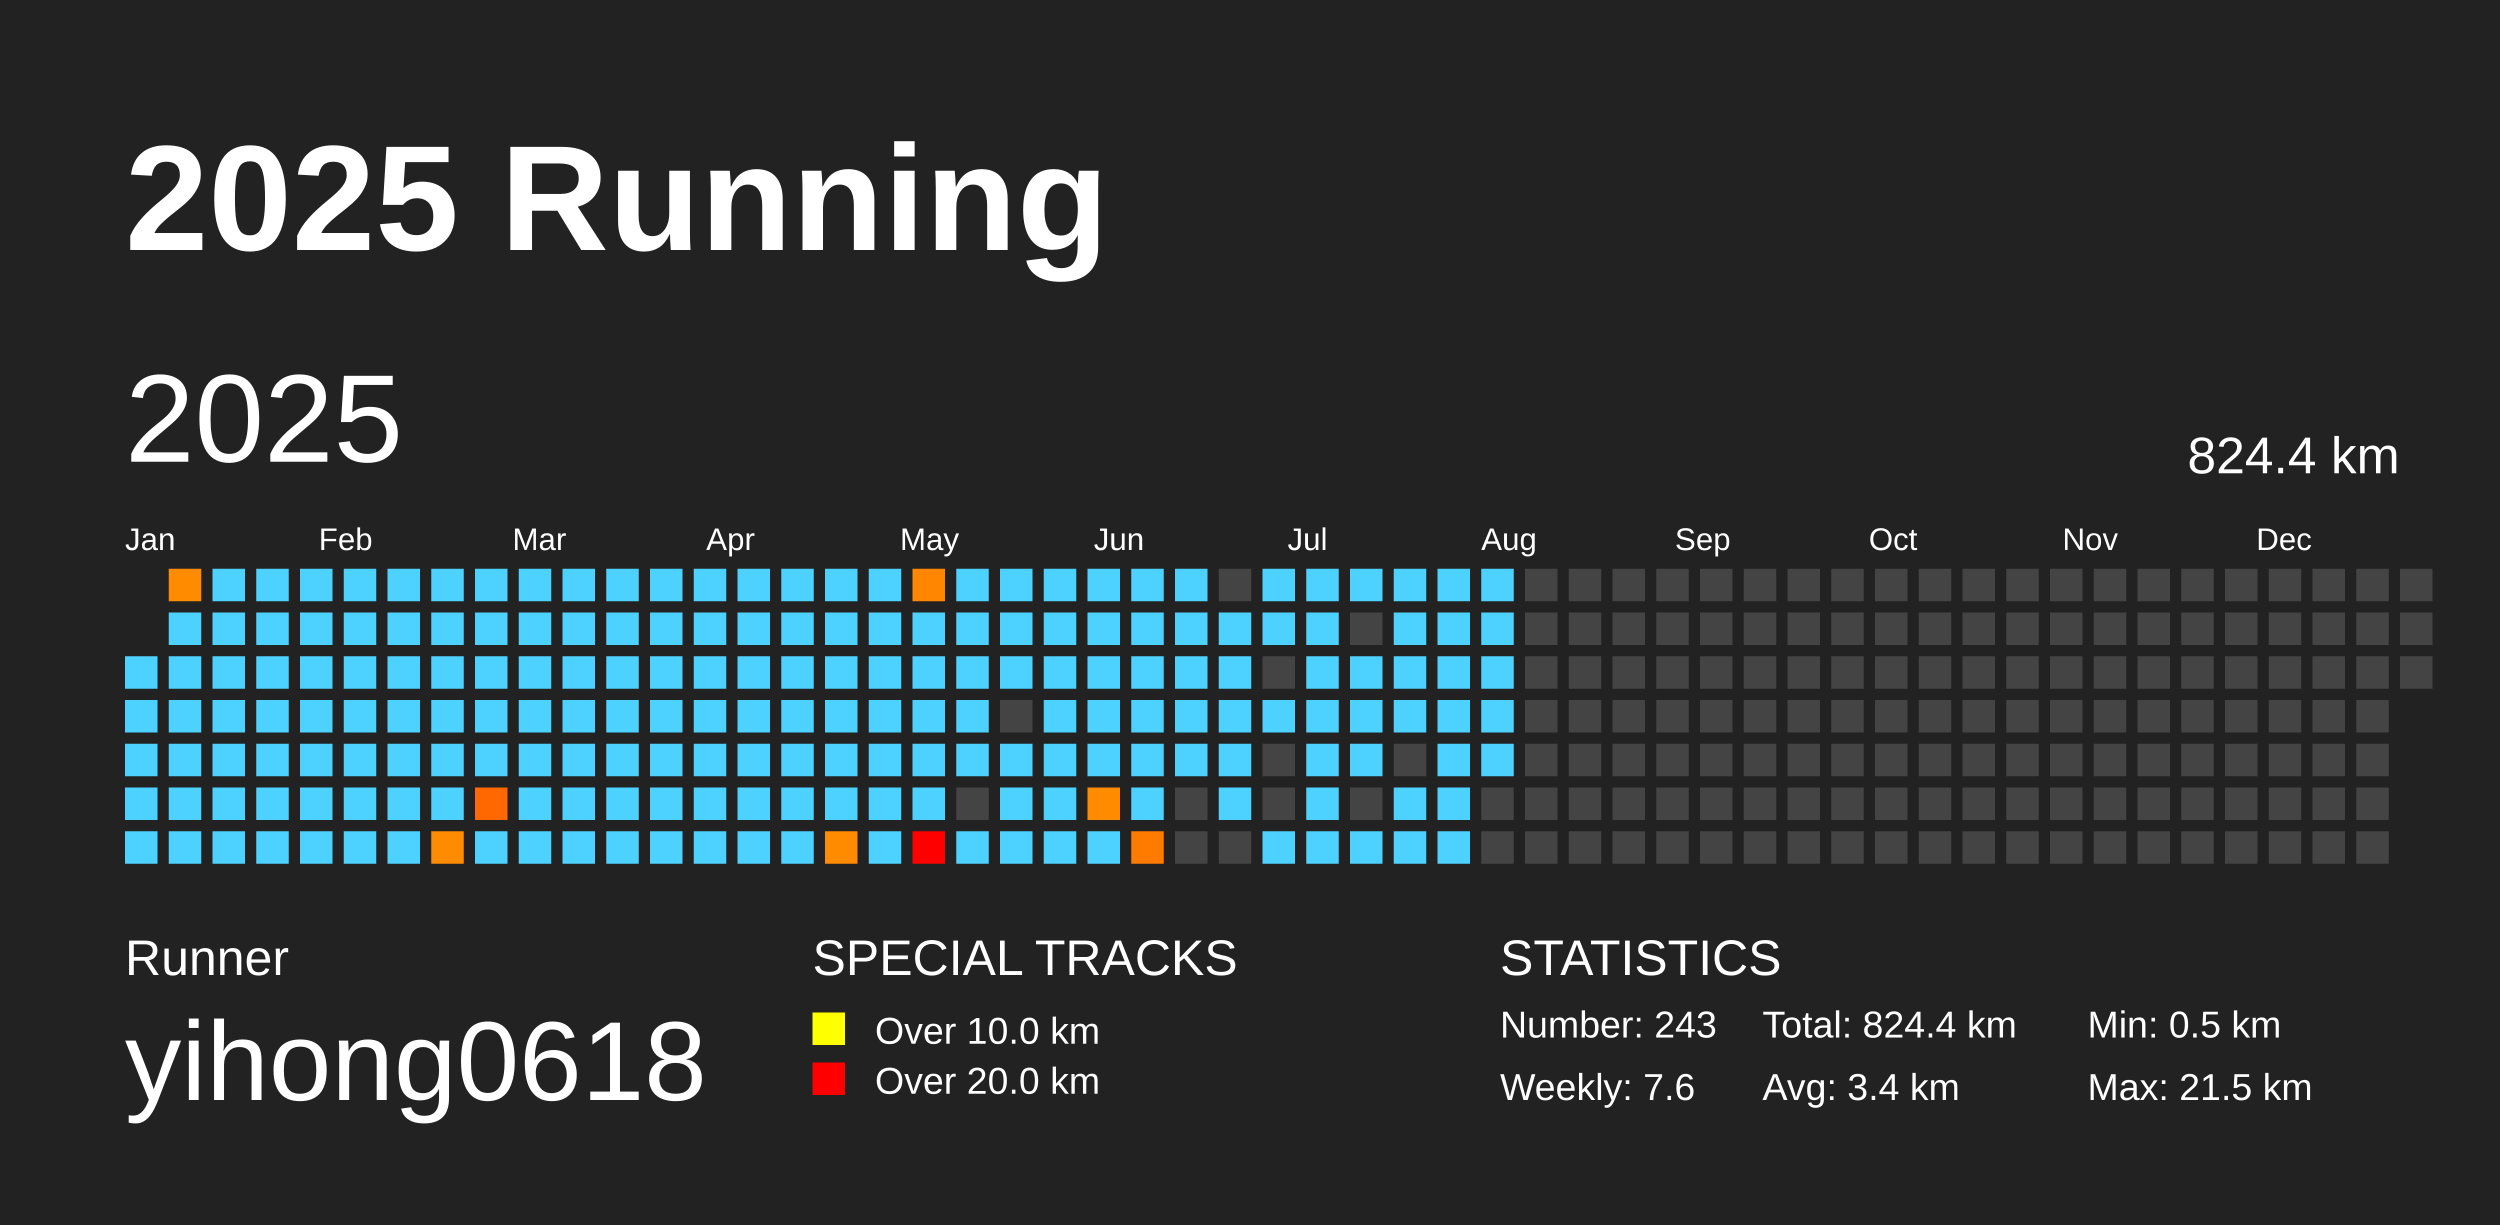
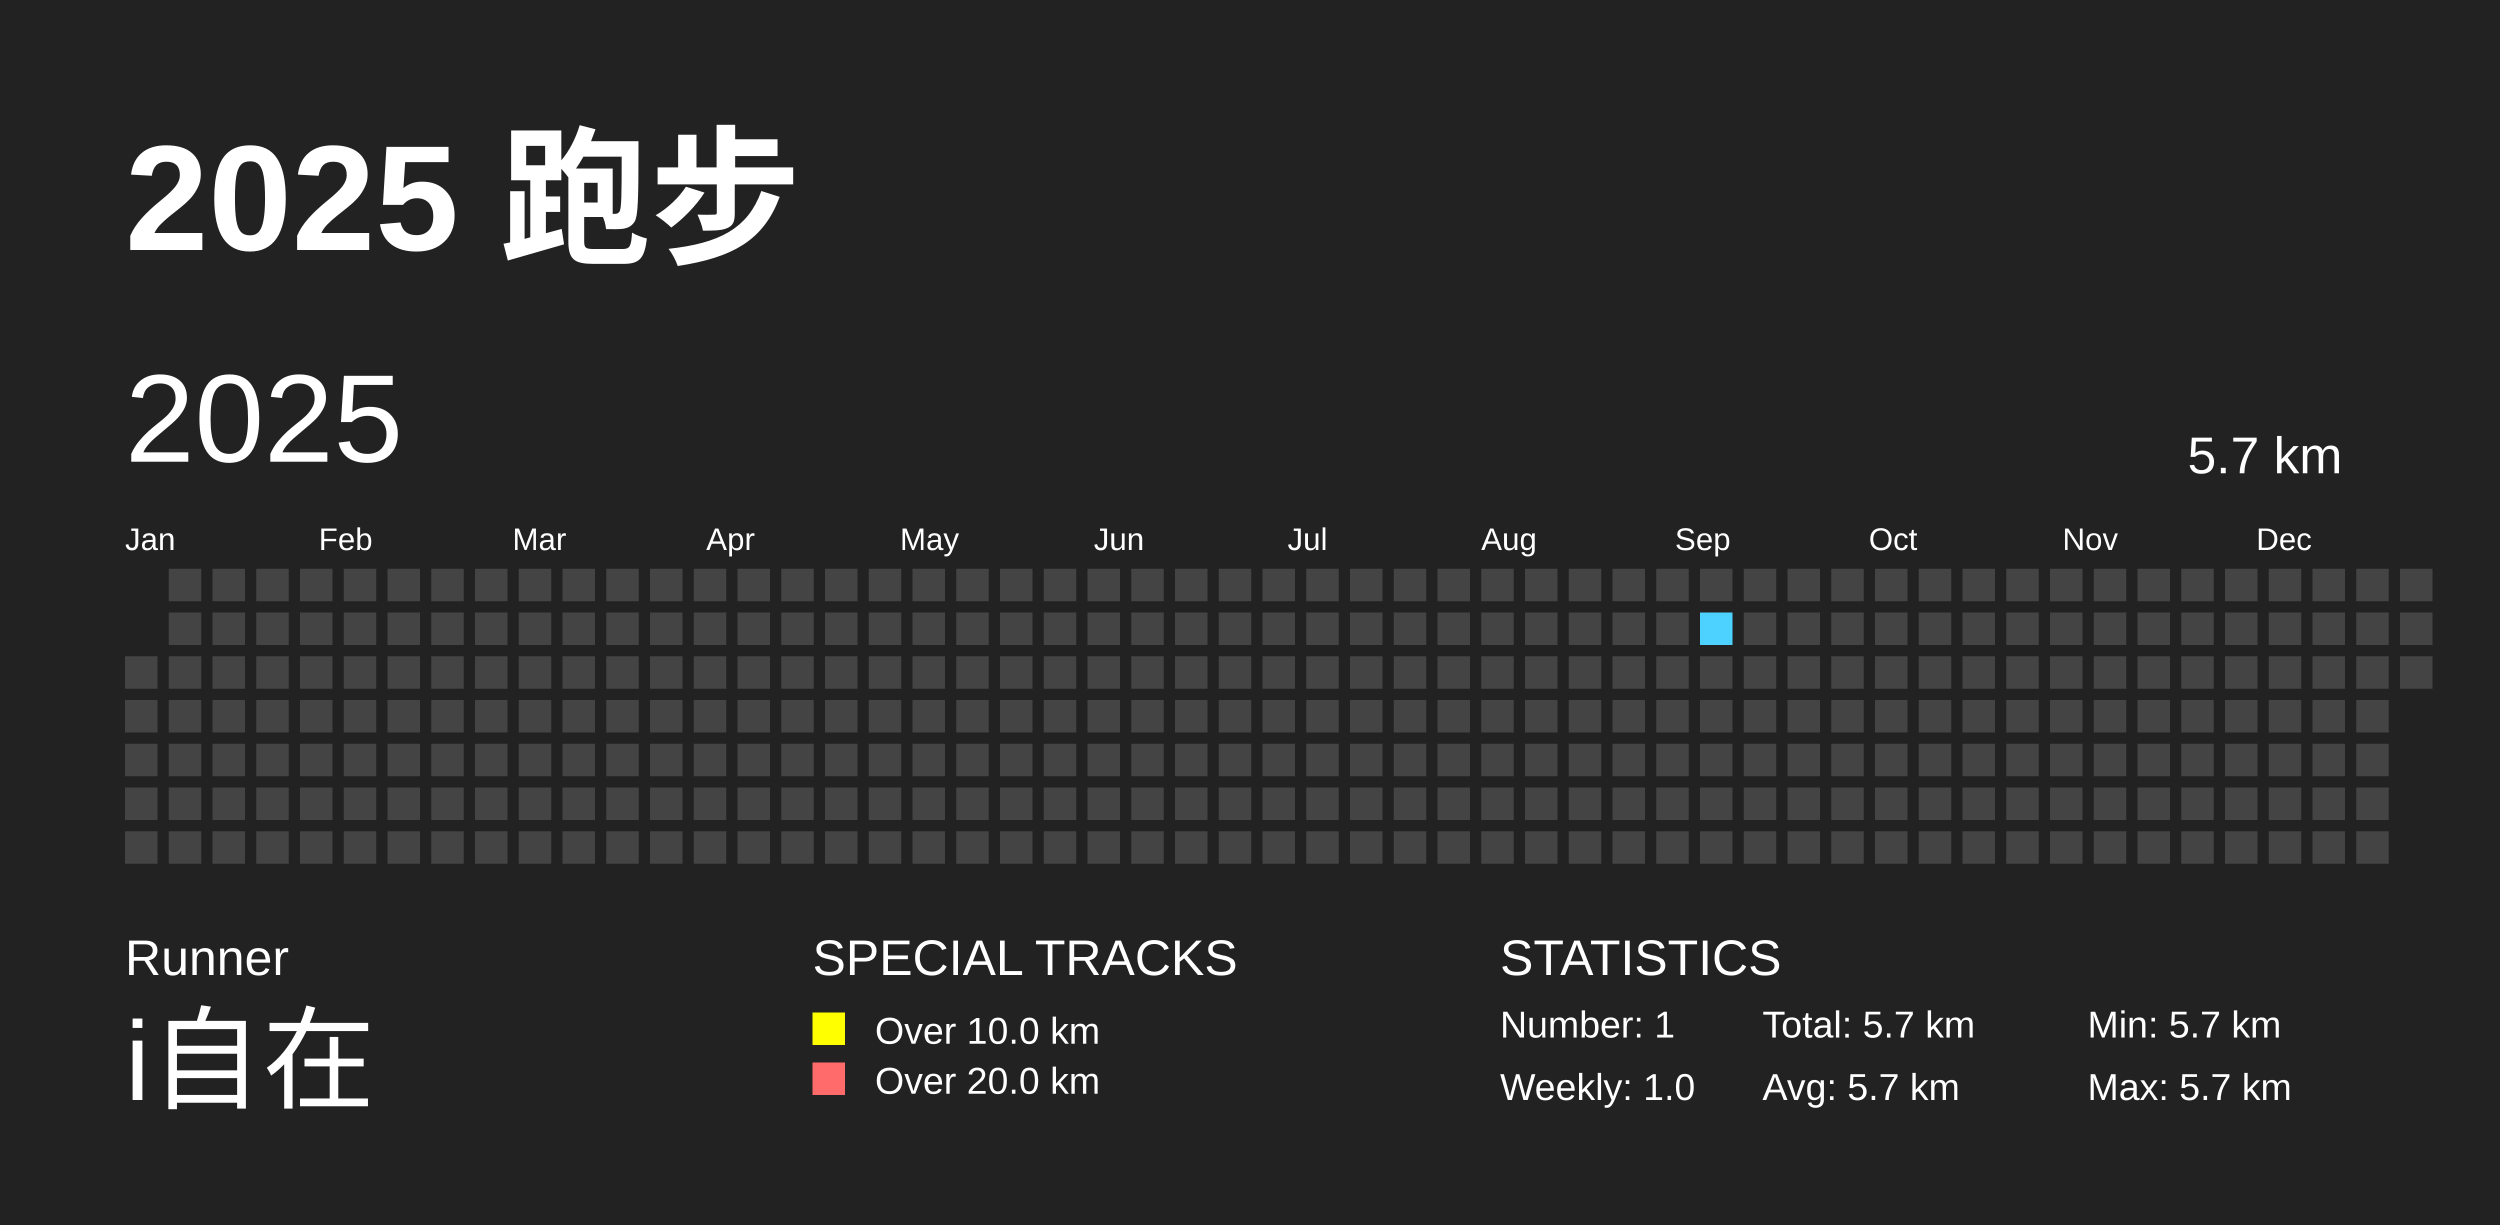
<svg xmlns="http://www.w3.org/2000/svg" baseProfile="full" height="98mm" version="1.1" viewBox="0,0,200,98" width="200mm">
  <defs />
  <rect fill="#222222" height="98" width="200" x="0" y="0" />
-   <text fill="#FFFFFF" style="font-size:12px; font-family:Arial; font-weight:bold;" x="10" y="20">2025 Running</text>
+   <text fill="#FFFFFF" style="font-size:12px; font-family:Arial; font-weight:bold;" x="10" y="20">2025 跑步</text>
  <text fill="#FFFFFF" style="font-size:4px; font-family:Arial" x="10" y="78">Runner</text>
-   <text fill="#FFFFFF" style="font-size:9px; font-family:Arial" x="10" y="88">yihong0618</text>
+   <text fill="#FFFFFF" style="font-size:9px; font-family:Arial" x="10" y="88">i自在</text>
  <text fill="#FFFFFF" style="font-size:4px; font-family:Arial" x="65" y="78">SPECIAL TRACKS</text>
-   <rect fill="yellow" height="2.6" width="2.6" x="65" y="81" />
+   <rect fill="#FFFF00" height="2.6" width="2.6" x="65" y="81" />
  <text fill="#FFFFFF" style="font-size:3px; font-family:Arial" x="70" y="83.5">Over 10.0 km</text>
-   <rect fill="red" height="2.6" width="2.6" x="65" y="85" />
+   <rect fill="#FF6B6B" height="2.6" width="2.6" x="65" y="85" />
  <text fill="#FFFFFF" style="font-size:3px; font-family:Arial" x="70" y="87.5">Over 20.0 km</text>
  <text fill="#FFFFFF" style="font-size:4px; font-family:Arial" x="120" y="78">STATISTICS</text>
-   <text fill="#FFFFFF" style="font-size:3px; font-family:Arial" x="120" y="83">Number: 243</text>
-   <text fill="#FFFFFF" style="font-size:3px; font-family:Arial" x="120" y="88">Weekly: 7.6</text>
-   <text fill="#FFFFFF" style="font-size:3px; font-family:Arial" x="141" y="83">Total: 824.4 km</text>
-   <text fill="#FFFFFF" style="font-size:3px; font-family:Arial" x="141" y="88">Avg: 3.4 km</text>
-   <text fill="#FFFFFF" style="font-size:3px; font-family:Arial" x="167" y="83">Min: 0.5 km</text>
-   <text fill="#FFFFFF" style="font-size:3px; font-family:Arial" x="167" y="88">Max: 21.5 km</text>
+   <text fill="#FFFFFF" style="font-size:3px; font-family:Arial" x="120" y="83">Number: 1</text>
+   <text fill="#FFFFFF" style="font-size:3px; font-family:Arial" x="120" y="88">Weekly: 1.0</text>
+   <text fill="#FFFFFF" style="font-size:3px; font-family:Arial" x="141" y="83">Total: 5.7 km</text>
+   <text fill="#FFFFFF" style="font-size:3px; font-family:Arial" x="141" y="88">Avg: 5.7 km</text>
+   <text fill="#FFFFFF" style="font-size:3px; font-family:Arial" x="167" y="83">Min: 5.7 km</text>
+   <text fill="#FFFFFF" style="font-size:3px; font-family:Arial" x="167" y="88">Max: 5.7 km</text>
  <text dominant-baseline="hanging" fill="#FFFFFF" style="font-size:10.0px; font-family:Arial;" x="10" y="30">2025</text>
-   <text dominant-baseline="hanging" fill="#FFFFFF" style="font-size:4.125px; font-family:Arial;" x="175" y="35">824.4 km</text>
+   <text dominant-baseline="hanging" fill="#FFFFFF" style="font-size:4.125px; font-family:Arial;" x="175" y="35">5.7 km</text>
  <text fill="#FFFFFF" style="font-size:2.5px; font-family:Arial" x="10.0" y="44">Jan</text>
  <text fill="#FFFFFF" style="font-size:2.5px; font-family:Arial" x="25.5" y="44">Feb</text>
  <text fill="#FFFFFF" style="font-size:2.5px; font-family:Arial" x="41.0" y="44">Mar</text>
  <text fill="#FFFFFF" style="font-size:2.5px; font-family:Arial" x="56.5" y="44">Apr</text>
  <text fill="#FFFFFF" style="font-size:2.5px; font-family:Arial" x="72.0" y="44">May</text>
  <text fill="#FFFFFF" style="font-size:2.5px; font-family:Arial" x="87.5" y="44">Jun</text>
  <text fill="#FFFFFF" style="font-size:2.5px; font-family:Arial" x="103.0" y="44">Jul</text>
  <text fill="#FFFFFF" style="font-size:2.5px; font-family:Arial" x="118.5" y="44">Aug</text>
  <text fill="#FFFFFF" style="font-size:2.5px; font-family:Arial" x="134.0" y="44">Sep</text>
  <text fill="#FFFFFF" style="font-size:2.5px; font-family:Arial" x="149.5" y="44">Oct</text>
  <text fill="#FFFFFF" style="font-size:2.5px; font-family:Arial" x="165.0" y="44">Nov</text>
  <text fill="#FFFFFF" style="font-size:2.5px; font-family:Arial" x="180.5" y="44">Dec</text>
-   <rect fill="#4dd2ff" height="2.6" width="2.6" x="10.0" y="52.5" />
-   <rect fill="#4dd2ff" height="2.6" width="2.6" x="10.0" y="56.0" />
-   <rect fill="#4dd2ff" height="2.6" width="2.6" x="10.0" y="59.5" />
-   <rect fill="#4dd2ff" height="2.6" width="2.6" x="10.0" y="63.0" />
-   <rect fill="#4dd2ff" height="2.6" width="2.6" x="10.0" y="66.5" />
-   <rect fill="#ff8c00" height="2.6" width="2.6" x="13.5" y="45.5" />
-   <rect fill="#4dd2ff" height="2.6" width="2.6" x="13.5" y="49.0" />
-   <rect fill="#4dd2ff" height="2.6" width="2.6" x="13.5" y="52.5" />
-   <rect fill="#4dd2ff" height="2.6" width="2.6" x="13.5" y="56.0" />
-   <rect fill="#4dd2ff" height="2.6" width="2.6" x="13.5" y="59.5" />
-   <rect fill="#4dd2ff" height="2.6" width="2.6" x="13.5" y="63.0" />
-   <rect fill="#4dd2ff" height="2.6" width="2.6" x="13.5" y="66.5" />
-   <rect fill="#4dd2ff" height="2.6" width="2.6" x="17.0" y="45.5" />
-   <rect fill="#4dd2ff" height="2.6" width="2.6" x="17.0" y="49.0" />
-   <rect fill="#4dd2ff" height="2.6" width="2.6" x="17.0" y="52.5" />
-   <rect fill="#4dd2ff" height="2.6" width="2.6" x="17.0" y="56.0" />
-   <rect fill="#4dd2ff" height="2.6" width="2.6" x="17.0" y="59.5" />
-   <rect fill="#4dd2ff" height="2.6" width="2.6" x="17.0" y="63.0" />
-   <rect fill="#4dd2ff" height="2.6" width="2.6" x="17.0" y="66.5" />
-   <rect fill="#4dd2ff" height="2.6" width="2.6" x="20.5" y="45.5" />
-   <rect fill="#4dd2ff" height="2.6" width="2.6" x="20.5" y="49.0" />
-   <rect fill="#4dd2ff" height="2.6" width="2.6" x="20.5" y="52.5" />
-   <rect fill="#4dd2ff" height="2.6" width="2.6" x="20.5" y="56.0" />
-   <rect fill="#4dd2ff" height="2.6" width="2.6" x="20.5" y="59.5" />
-   <rect fill="#4dd2ff" height="2.6" width="2.6" x="20.5" y="63.0" />
-   <rect fill="#4dd2ff" height="2.6" width="2.6" x="20.5" y="66.5" />
-   <rect fill="#4dd2ff" height="2.6" width="2.6" x="24.0" y="45.5" />
-   <rect fill="#4dd2ff" height="2.6" width="2.6" x="24.0" y="49.0" />
-   <rect fill="#4dd2ff" height="2.6" width="2.6" x="24.0" y="52.5" />
-   <rect fill="#4dd2ff" height="2.6" width="2.6" x="24.0" y="56.0" />
-   <rect fill="#4dd2ff" height="2.6" width="2.6" x="24.0" y="59.5" />
-   <rect fill="#4dd2ff" height="2.6" width="2.6" x="24.0" y="63.0" />
-   <rect fill="#4dd2ff" height="2.6" width="2.6" x="24.0" y="66.5" />
-   <rect fill="#4dd2ff" height="2.6" width="2.6" x="27.5" y="45.5" />
-   <rect fill="#4dd2ff" height="2.6" width="2.6" x="27.5" y="49.0" />
-   <rect fill="#4dd2ff" height="2.6" width="2.6" x="27.5" y="52.5" />
-   <rect fill="#4dd2ff" height="2.6" width="2.6" x="27.5" y="56.0" />
-   <rect fill="#4dd2ff" height="2.6" width="2.6" x="27.5" y="59.5" />
-   <rect fill="#4dd2ff" height="2.6" width="2.6" x="27.5" y="63.0" />
-   <rect fill="#4dd2ff" height="2.6" width="2.6" x="27.5" y="66.5" />
-   <rect fill="#4dd2ff" height="2.6" width="2.6" x="31.0" y="45.5" />
-   <rect fill="#4dd2ff" height="2.6" width="2.6" x="31.0" y="49.0" />
-   <rect fill="#4dd2ff" height="2.6" width="2.6" x="31.0" y="52.5" />
-   <rect fill="#4dd2ff" height="2.6" width="2.6" x="31.0" y="56.0" />
-   <rect fill="#4dd2ff" height="2.6" width="2.6" x="31.0" y="59.5" />
-   <rect fill="#4dd2ff" height="2.6" width="2.6" x="31.0" y="63.0" />
-   <rect fill="#4dd2ff" height="2.6" width="2.6" x="31.0" y="66.5" />
-   <rect fill="#4dd2ff" height="2.6" width="2.6" x="34.5" y="45.5" />
-   <rect fill="#4dd2ff" height="2.6" width="2.6" x="34.5" y="49.0" />
-   <rect fill="#4dd2ff" height="2.6" width="2.6" x="34.5" y="52.5" />
-   <rect fill="#4dd2ff" height="2.6" width="2.6" x="34.5" y="56.0" />
-   <rect fill="#4dd2ff" height="2.6" width="2.6" x="34.5" y="59.5" />
-   <rect fill="#4dd2ff" height="2.6" width="2.6" x="34.5" y="63.0" />
-   <rect fill="#ff8c00" height="2.6" width="2.6" x="34.5" y="66.5" />
-   <rect fill="#4dd2ff" height="2.6" width="2.6" x="38.0" y="45.5" />
-   <rect fill="#4dd2ff" height="2.6" width="2.6" x="38.0" y="49.0" />
-   <rect fill="#4dd2ff" height="2.6" width="2.6" x="38.0" y="52.5" />
-   <rect fill="#4dd2ff" height="2.6" width="2.6" x="38.0" y="56.0" />
-   <rect fill="#4dd2ff" height="2.6" width="2.6" x="38.0" y="59.5" />
-   <rect fill="#ff6700" height="2.6" width="2.6" x="38.0" y="63.0" />
-   <rect fill="#4dd2ff" height="2.6" width="2.6" x="38.0" y="66.5" />
-   <rect fill="#4dd2ff" height="2.6" width="2.6" x="41.5" y="45.5" />
-   <rect fill="#4dd2ff" height="2.6" width="2.6" x="41.5" y="49.0" />
-   <rect fill="#4dd2ff" height="2.6" width="2.6" x="41.5" y="52.5" />
-   <rect fill="#4dd2ff" height="2.6" width="2.6" x="41.5" y="56.0" />
-   <rect fill="#4dd2ff" height="2.6" width="2.6" x="41.5" y="59.5" />
-   <rect fill="#4dd2ff" height="2.6" width="2.6" x="41.5" y="63.0" />
-   <rect fill="#4dd2ff" height="2.6" width="2.6" x="41.5" y="66.5" />
-   <rect fill="#4dd2ff" height="2.6" width="2.6" x="45.0" y="45.5" />
-   <rect fill="#4dd2ff" height="2.6" width="2.6" x="45.0" y="49.0" />
-   <rect fill="#4dd2ff" height="2.6" width="2.6" x="45.0" y="52.5" />
-   <rect fill="#4dd2ff" height="2.6" width="2.6" x="45.0" y="56.0" />
-   <rect fill="#4dd2ff" height="2.6" width="2.6" x="45.0" y="59.5" />
-   <rect fill="#4dd2ff" height="2.6" width="2.6" x="45.0" y="63.0" />
-   <rect fill="#4dd2ff" height="2.6" width="2.6" x="45.0" y="66.5" />
-   <rect fill="#4dd2ff" height="2.6" width="2.6" x="48.5" y="45.5" />
-   <rect fill="#4dd2ff" height="2.6" width="2.6" x="48.5" y="49.0" />
-   <rect fill="#4dd2ff" height="2.6" width="2.6" x="48.5" y="52.5" />
-   <rect fill="#4dd2ff" height="2.6" width="2.6" x="48.5" y="56.0" />
-   <rect fill="#4dd2ff" height="2.6" width="2.6" x="48.5" y="59.5" />
-   <rect fill="#4dd2ff" height="2.6" width="2.6" x="48.5" y="63.0" />
-   <rect fill="#4dd2ff" height="2.6" width="2.6" x="48.5" y="66.5" />
-   <rect fill="#4dd2ff" height="2.6" width="2.6" x="52.0" y="45.5" />
-   <rect fill="#4dd2ff" height="2.6" width="2.6" x="52.0" y="49.0" />
-   <rect fill="#4dd2ff" height="2.6" width="2.6" x="52.0" y="52.5" />
-   <rect fill="#4dd2ff" height="2.6" width="2.6" x="52.0" y="56.0" />
-   <rect fill="#4dd2ff" height="2.6" width="2.6" x="52.0" y="59.5" />
-   <rect fill="#4dd2ff" height="2.6" width="2.6" x="52.0" y="63.0" />
-   <rect fill="#4dd2ff" height="2.6" width="2.6" x="52.0" y="66.5" />
-   <rect fill="#4dd2ff" height="2.6" width="2.6" x="55.5" y="45.5" />
-   <rect fill="#4dd2ff" height="2.6" width="2.6" x="55.5" y="49.0" />
-   <rect fill="#4dd2ff" height="2.6" width="2.6" x="55.5" y="52.5" />
-   <rect fill="#4dd2ff" height="2.6" width="2.6" x="55.5" y="56.0" />
-   <rect fill="#4dd2ff" height="2.6" width="2.6" x="55.5" y="59.5" />
-   <rect fill="#4dd2ff" height="2.6" width="2.6" x="55.5" y="63.0" />
-   <rect fill="#4dd2ff" height="2.6" width="2.6" x="55.5" y="66.5" />
-   <rect fill="#4dd2ff" height="2.6" width="2.6" x="59.0" y="45.5" />
-   <rect fill="#4dd2ff" height="2.6" width="2.6" x="59.0" y="49.0" />
-   <rect fill="#4dd2ff" height="2.6" width="2.6" x="59.0" y="52.5" />
-   <rect fill="#4dd2ff" height="2.6" width="2.6" x="59.0" y="56.0" />
-   <rect fill="#4dd2ff" height="2.6" width="2.6" x="59.0" y="59.5" />
-   <rect fill="#4dd2ff" height="2.6" width="2.6" x="59.0" y="63.0" />
-   <rect fill="#4dd2ff" height="2.6" width="2.6" x="59.0" y="66.5" />
-   <rect fill="#4dd2ff" height="2.6" width="2.6" x="62.5" y="45.5" />
-   <rect fill="#4dd2ff" height="2.6" width="2.6" x="62.5" y="49.0" />
-   <rect fill="#4dd2ff" height="2.6" width="2.6" x="62.5" y="52.5" />
-   <rect fill="#4dd2ff" height="2.6" width="2.6" x="62.5" y="56.0" />
-   <rect fill="#4dd2ff" height="2.6" width="2.6" x="62.5" y="59.5" />
-   <rect fill="#4dd2ff" height="2.6" width="2.6" x="62.5" y="63.0" />
-   <rect fill="#4dd2ff" height="2.6" width="2.6" x="62.5" y="66.5" />
-   <rect fill="#4dd2ff" height="2.6" width="2.6" x="66.0" y="45.5" />
-   <rect fill="#4dd2ff" height="2.6" width="2.6" x="66.0" y="49.0" />
-   <rect fill="#4dd2ff" height="2.6" width="2.6" x="66.0" y="52.5" />
-   <rect fill="#4dd2ff" height="2.6" width="2.6" x="66.0" y="56.0" />
-   <rect fill="#4dd2ff" height="2.6" width="2.6" x="66.0" y="59.5" />
-   <rect fill="#4dd2ff" height="2.6" width="2.6" x="66.0" y="63.0" />
-   <rect fill="#ff8c00" height="2.6" width="2.6" x="66.0" y="66.5" />
-   <rect fill="#4dd2ff" height="2.6" width="2.6" x="69.5" y="45.5" />
-   <rect fill="#4dd2ff" height="2.6" width="2.6" x="69.5" y="49.0" />
-   <rect fill="#4dd2ff" height="2.6" width="2.6" x="69.5" y="52.5" />
-   <rect fill="#4dd2ff" height="2.6" width="2.6" x="69.5" y="56.0" />
-   <rect fill="#4dd2ff" height="2.6" width="2.6" x="69.5" y="59.5" />
-   <rect fill="#4dd2ff" height="2.6" width="2.6" x="69.5" y="63.0" />
-   <rect fill="#4dd2ff" height="2.6" width="2.6" x="69.5" y="66.5" />
-   <rect fill="#ff8600" height="2.6" width="2.6" x="73.0" y="45.5" />
-   <rect fill="#4dd2ff" height="2.6" width="2.6" x="73.0" y="49.0" />
-   <rect fill="#4dd2ff" height="2.6" width="2.6" x="73.0" y="52.5" />
-   <rect fill="#4dd2ff" height="2.6" width="2.6" x="73.0" y="56.0" />
-   <rect fill="#4dd2ff" height="2.6" width="2.6" x="73.0" y="59.5" />
-   <rect fill="#4dd2ff" height="2.6" width="2.6" x="73.0" y="63.0" />
-   <rect fill="red" height="2.6" width="2.6" x="73.0" y="66.5" />
-   <rect fill="#4dd2ff" height="2.6" width="2.6" x="76.5" y="45.5" />
-   <rect fill="#4dd2ff" height="2.6" width="2.6" x="76.5" y="49.0" />
-   <rect fill="#4dd2ff" height="2.6" width="2.6" x="76.5" y="52.5" />
-   <rect fill="#4dd2ff" height="2.6" width="2.6" x="76.5" y="56.0" />
-   <rect fill="#4dd2ff" height="2.6" width="2.6" x="76.5" y="59.5" />
+   <rect fill="#444444" height="2.6" width="2.6" x="10.0" y="52.5" />
+   <rect fill="#444444" height="2.6" width="2.6" x="10.0" y="56.0" />
+   <rect fill="#444444" height="2.6" width="2.6" x="10.0" y="59.5" />
+   <rect fill="#444444" height="2.6" width="2.6" x="10.0" y="63.0" />
+   <rect fill="#444444" height="2.6" width="2.6" x="10.0" y="66.5" />
+   <rect fill="#444444" height="2.6" width="2.6" x="13.5" y="45.5" />
+   <rect fill="#444444" height="2.6" width="2.6" x="13.5" y="49.0" />
+   <rect fill="#444444" height="2.6" width="2.6" x="13.5" y="52.5" />
+   <rect fill="#444444" height="2.6" width="2.6" x="13.5" y="56.0" />
+   <rect fill="#444444" height="2.6" width="2.6" x="13.5" y="59.5" />
+   <rect fill="#444444" height="2.6" width="2.6" x="13.5" y="63.0" />
+   <rect fill="#444444" height="2.6" width="2.6" x="13.5" y="66.5" />
+   <rect fill="#444444" height="2.6" width="2.6" x="17.0" y="45.5" />
+   <rect fill="#444444" height="2.6" width="2.6" x="17.0" y="49.0" />
+   <rect fill="#444444" height="2.6" width="2.6" x="17.0" y="52.5" />
+   <rect fill="#444444" height="2.6" width="2.6" x="17.0" y="56.0" />
+   <rect fill="#444444" height="2.6" width="2.6" x="17.0" y="59.5" />
+   <rect fill="#444444" height="2.6" width="2.6" x="17.0" y="63.0" />
+   <rect fill="#444444" height="2.6" width="2.6" x="17.0" y="66.5" />
+   <rect fill="#444444" height="2.6" width="2.6" x="20.5" y="45.5" />
+   <rect fill="#444444" height="2.6" width="2.6" x="20.5" y="49.0" />
+   <rect fill="#444444" height="2.6" width="2.6" x="20.5" y="52.5" />
+   <rect fill="#444444" height="2.6" width="2.6" x="20.5" y="56.0" />
+   <rect fill="#444444" height="2.6" width="2.6" x="20.5" y="59.5" />
+   <rect fill="#444444" height="2.6" width="2.6" x="20.5" y="63.0" />
+   <rect fill="#444444" height="2.6" width="2.6" x="20.5" y="66.5" />
+   <rect fill="#444444" height="2.6" width="2.6" x="24.0" y="45.5" />
+   <rect fill="#444444" height="2.6" width="2.6" x="24.0" y="49.0" />
+   <rect fill="#444444" height="2.6" width="2.6" x="24.0" y="52.5" />
+   <rect fill="#444444" height="2.6" width="2.6" x="24.0" y="56.0" />
+   <rect fill="#444444" height="2.6" width="2.6" x="24.0" y="59.5" />
+   <rect fill="#444444" height="2.6" width="2.6" x="24.0" y="63.0" />
+   <rect fill="#444444" height="2.6" width="2.6" x="24.0" y="66.5" />
+   <rect fill="#444444" height="2.6" width="2.6" x="27.5" y="45.5" />
+   <rect fill="#444444" height="2.6" width="2.6" x="27.5" y="49.0" />
+   <rect fill="#444444" height="2.6" width="2.6" x="27.5" y="52.5" />
+   <rect fill="#444444" height="2.6" width="2.6" x="27.5" y="56.0" />
+   <rect fill="#444444" height="2.6" width="2.6" x="27.5" y="59.5" />
+   <rect fill="#444444" height="2.6" width="2.6" x="27.5" y="63.0" />
+   <rect fill="#444444" height="2.6" width="2.6" x="27.5" y="66.5" />
+   <rect fill="#444444" height="2.6" width="2.6" x="31.0" y="45.5" />
+   <rect fill="#444444" height="2.6" width="2.6" x="31.0" y="49.0" />
+   <rect fill="#444444" height="2.6" width="2.6" x="31.0" y="52.5" />
+   <rect fill="#444444" height="2.6" width="2.6" x="31.0" y="56.0" />
+   <rect fill="#444444" height="2.6" width="2.6" x="31.0" y="59.5" />
+   <rect fill="#444444" height="2.6" width="2.6" x="31.0" y="63.0" />
+   <rect fill="#444444" height="2.6" width="2.6" x="31.0" y="66.5" />
+   <rect fill="#444444" height="2.6" width="2.6" x="34.5" y="45.5" />
+   <rect fill="#444444" height="2.6" width="2.6" x="34.5" y="49.0" />
+   <rect fill="#444444" height="2.6" width="2.6" x="34.5" y="52.5" />
+   <rect fill="#444444" height="2.6" width="2.6" x="34.5" y="56.0" />
+   <rect fill="#444444" height="2.6" width="2.6" x="34.5" y="59.5" />
+   <rect fill="#444444" height="2.6" width="2.6" x="34.5" y="63.0" />
+   <rect fill="#444444" height="2.6" width="2.6" x="34.5" y="66.5" />
+   <rect fill="#444444" height="2.6" width="2.6" x="38.0" y="45.5" />
+   <rect fill="#444444" height="2.6" width="2.6" x="38.0" y="49.0" />
+   <rect fill="#444444" height="2.6" width="2.6" x="38.0" y="52.5" />
+   <rect fill="#444444" height="2.6" width="2.6" x="38.0" y="56.0" />
+   <rect fill="#444444" height="2.6" width="2.6" x="38.0" y="59.5" />
+   <rect fill="#444444" height="2.6" width="2.6" x="38.0" y="63.0" />
+   <rect fill="#444444" height="2.6" width="2.6" x="38.0" y="66.5" />
+   <rect fill="#444444" height="2.6" width="2.6" x="41.5" y="45.5" />
+   <rect fill="#444444" height="2.6" width="2.6" x="41.5" y="49.0" />
+   <rect fill="#444444" height="2.6" width="2.6" x="41.5" y="52.5" />
+   <rect fill="#444444" height="2.6" width="2.6" x="41.5" y="56.0" />
+   <rect fill="#444444" height="2.6" width="2.6" x="41.5" y="59.5" />
+   <rect fill="#444444" height="2.6" width="2.6" x="41.5" y="63.0" />
+   <rect fill="#444444" height="2.6" width="2.6" x="41.5" y="66.5" />
+   <rect fill="#444444" height="2.6" width="2.6" x="45.0" y="45.5" />
+   <rect fill="#444444" height="2.6" width="2.6" x="45.0" y="49.0" />
+   <rect fill="#444444" height="2.6" width="2.6" x="45.0" y="52.5" />
+   <rect fill="#444444" height="2.6" width="2.6" x="45.0" y="56.0" />
+   <rect fill="#444444" height="2.6" width="2.6" x="45.0" y="59.5" />
+   <rect fill="#444444" height="2.6" width="2.6" x="45.0" y="63.0" />
+   <rect fill="#444444" height="2.6" width="2.6" x="45.0" y="66.5" />
+   <rect fill="#444444" height="2.6" width="2.6" x="48.5" y="45.5" />
+   <rect fill="#444444" height="2.6" width="2.6" x="48.5" y="49.0" />
+   <rect fill="#444444" height="2.6" width="2.6" x="48.5" y="52.5" />
+   <rect fill="#444444" height="2.6" width="2.6" x="48.5" y="56.0" />
+   <rect fill="#444444" height="2.6" width="2.6" x="48.5" y="59.5" />
+   <rect fill="#444444" height="2.6" width="2.6" x="48.5" y="63.0" />
+   <rect fill="#444444" height="2.6" width="2.6" x="48.5" y="66.5" />
+   <rect fill="#444444" height="2.6" width="2.6" x="52.0" y="45.5" />
+   <rect fill="#444444" height="2.6" width="2.6" x="52.0" y="49.0" />
+   <rect fill="#444444" height="2.6" width="2.6" x="52.0" y="52.5" />
+   <rect fill="#444444" height="2.6" width="2.6" x="52.0" y="56.0" />
+   <rect fill="#444444" height="2.6" width="2.6" x="52.0" y="59.5" />
+   <rect fill="#444444" height="2.6" width="2.6" x="52.0" y="63.0" />
+   <rect fill="#444444" height="2.6" width="2.6" x="52.0" y="66.5" />
+   <rect fill="#444444" height="2.6" width="2.6" x="55.5" y="45.5" />
+   <rect fill="#444444" height="2.6" width="2.6" x="55.5" y="49.0" />
+   <rect fill="#444444" height="2.6" width="2.6" x="55.5" y="52.5" />
+   <rect fill="#444444" height="2.6" width="2.6" x="55.5" y="56.0" />
+   <rect fill="#444444" height="2.6" width="2.6" x="55.5" y="59.5" />
+   <rect fill="#444444" height="2.6" width="2.6" x="55.5" y="63.0" />
+   <rect fill="#444444" height="2.6" width="2.6" x="55.5" y="66.5" />
+   <rect fill="#444444" height="2.6" width="2.6" x="59.0" y="45.5" />
+   <rect fill="#444444" height="2.6" width="2.6" x="59.0" y="49.0" />
+   <rect fill="#444444" height="2.6" width="2.6" x="59.0" y="52.5" />
+   <rect fill="#444444" height="2.6" width="2.6" x="59.0" y="56.0" />
+   <rect fill="#444444" height="2.6" width="2.6" x="59.0" y="59.5" />
+   <rect fill="#444444" height="2.6" width="2.6" x="59.0" y="63.0" />
+   <rect fill="#444444" height="2.6" width="2.6" x="59.0" y="66.5" />
+   <rect fill="#444444" height="2.6" width="2.6" x="62.5" y="45.5" />
+   <rect fill="#444444" height="2.6" width="2.6" x="62.5" y="49.0" />
+   <rect fill="#444444" height="2.6" width="2.6" x="62.5" y="52.5" />
+   <rect fill="#444444" height="2.6" width="2.6" x="62.5" y="56.0" />
+   <rect fill="#444444" height="2.6" width="2.6" x="62.5" y="59.5" />
+   <rect fill="#444444" height="2.6" width="2.6" x="62.5" y="63.0" />
+   <rect fill="#444444" height="2.6" width="2.6" x="62.5" y="66.5" />
+   <rect fill="#444444" height="2.6" width="2.6" x="66.0" y="45.5" />
+   <rect fill="#444444" height="2.6" width="2.6" x="66.0" y="49.0" />
+   <rect fill="#444444" height="2.6" width="2.6" x="66.0" y="52.5" />
+   <rect fill="#444444" height="2.6" width="2.6" x="66.0" y="56.0" />
+   <rect fill="#444444" height="2.6" width="2.6" x="66.0" y="59.5" />
+   <rect fill="#444444" height="2.6" width="2.6" x="66.0" y="63.0" />
+   <rect fill="#444444" height="2.6" width="2.6" x="66.0" y="66.5" />
+   <rect fill="#444444" height="2.6" width="2.6" x="69.5" y="45.5" />
+   <rect fill="#444444" height="2.6" width="2.6" x="69.5" y="49.0" />
+   <rect fill="#444444" height="2.6" width="2.6" x="69.5" y="52.5" />
+   <rect fill="#444444" height="2.6" width="2.6" x="69.5" y="56.0" />
+   <rect fill="#444444" height="2.6" width="2.6" x="69.5" y="59.5" />
+   <rect fill="#444444" height="2.6" width="2.6" x="69.5" y="63.0" />
+   <rect fill="#444444" height="2.6" width="2.6" x="69.5" y="66.5" />
+   <rect fill="#444444" height="2.6" width="2.6" x="73.0" y="45.5" />
+   <rect fill="#444444" height="2.6" width="2.6" x="73.0" y="49.0" />
+   <rect fill="#444444" height="2.6" width="2.6" x="73.0" y="52.5" />
+   <rect fill="#444444" height="2.6" width="2.6" x="73.0" y="56.0" />
+   <rect fill="#444444" height="2.6" width="2.6" x="73.0" y="59.5" />
+   <rect fill="#444444" height="2.6" width="2.6" x="73.0" y="63.0" />
+   <rect fill="#444444" height="2.6" width="2.6" x="73.0" y="66.5" />
+   <rect fill="#444444" height="2.6" width="2.6" x="76.5" y="45.5" />
+   <rect fill="#444444" height="2.6" width="2.6" x="76.5" y="49.0" />
+   <rect fill="#444444" height="2.6" width="2.6" x="76.5" y="52.5" />
+   <rect fill="#444444" height="2.6" width="2.6" x="76.5" y="56.0" />
+   <rect fill="#444444" height="2.6" width="2.6" x="76.5" y="59.5" />
  <rect fill="#444444" height="2.6" width="2.6" x="76.5" y="63.0" />
-   <rect fill="#4dd2ff" height="2.6" width="2.6" x="76.5" y="66.5" />
-   <rect fill="#4dd2ff" height="2.6" width="2.6" x="80.0" y="45.5" />
-   <rect fill="#4dd2ff" height="2.6" width="2.6" x="80.0" y="49.0" />
-   <rect fill="#4dd2ff" height="2.6" width="2.6" x="80.0" y="52.5" />
+   <rect fill="#444444" height="2.6" width="2.6" x="76.5" y="66.5" />
+   <rect fill="#444444" height="2.6" width="2.6" x="80.0" y="45.5" />
+   <rect fill="#444444" height="2.6" width="2.6" x="80.0" y="49.0" />
+   <rect fill="#444444" height="2.6" width="2.6" x="80.0" y="52.5" />
  <rect fill="#444444" height="2.6" width="2.6" x="80.0" y="56.0" />
-   <rect fill="#4dd2ff" height="2.6" width="2.6" x="80.0" y="59.5" />
-   <rect fill="#4dd2ff" height="2.6" width="2.6" x="80.0" y="63.0" />
-   <rect fill="#4dd2ff" height="2.6" width="2.6" x="80.0" y="66.5" />
-   <rect fill="#4dd2ff" height="2.6" width="2.6" x="83.5" y="45.5" />
-   <rect fill="#4dd2ff" height="2.6" width="2.6" x="83.5" y="49.0" />
-   <rect fill="#4dd2ff" height="2.6" width="2.6" x="83.5" y="52.5" />
-   <rect fill="#4dd2ff" height="2.6" width="2.6" x="83.5" y="56.0" />
-   <rect fill="#4dd2ff" height="2.6" width="2.6" x="83.5" y="59.5" />
-   <rect fill="#4dd2ff" height="2.6" width="2.6" x="83.5" y="63.0" />
-   <rect fill="#4dd2ff" height="2.6" width="2.6" x="83.5" y="66.5" />
-   <rect fill="#4dd2ff" height="2.6" width="2.6" x="87.0" y="45.5" />
-   <rect fill="#4dd2ff" height="2.6" width="2.6" x="87.0" y="49.0" />
-   <rect fill="#4dd2ff" height="2.6" width="2.6" x="87.0" y="52.5" />
-   <rect fill="#4dd2ff" height="2.6" width="2.6" x="87.0" y="56.0" />
-   <rect fill="#4dd2ff" height="2.6" width="2.6" x="87.0" y="59.5" />
-   <rect fill="#ff8c00" height="2.6" width="2.6" x="87.0" y="63.0" />
-   <rect fill="#4dd2ff" height="2.6" width="2.6" x="87.0" y="66.5" />
-   <rect fill="#4dd2ff" height="2.6" width="2.6" x="90.5" y="45.5" />
-   <rect fill="#4dd2ff" height="2.6" width="2.6" x="90.5" y="49.0" />
-   <rect fill="#4dd2ff" height="2.6" width="2.6" x="90.5" y="52.5" />
-   <rect fill="#4dd2ff" height="2.6" width="2.6" x="90.5" y="56.0" />
-   <rect fill="#4dd2ff" height="2.6" width="2.6" x="90.5" y="59.5" />
-   <rect fill="#4dd2ff" height="2.6" width="2.6" x="90.5" y="63.0" />
-   <rect fill="#ff7b00" height="2.6" width="2.6" x="90.5" y="66.5" />
-   <rect fill="#4dd2ff" height="2.6" width="2.6" x="94.0" y="45.5" />
-   <rect fill="#4dd2ff" height="2.6" width="2.6" x="94.0" y="49.0" />
-   <rect fill="#4dd2ff" height="2.6" width="2.6" x="94.0" y="52.5" />
-   <rect fill="#4dd2ff" height="2.6" width="2.6" x="94.0" y="56.0" />
-   <rect fill="#4dd2ff" height="2.6" width="2.6" x="94.0" y="59.5" />
+   <rect fill="#444444" height="2.6" width="2.6" x="80.0" y="59.5" />
+   <rect fill="#444444" height="2.6" width="2.6" x="80.0" y="63.0" />
+   <rect fill="#444444" height="2.6" width="2.6" x="80.0" y="66.5" />
+   <rect fill="#444444" height="2.6" width="2.6" x="83.5" y="45.5" />
+   <rect fill="#444444" height="2.6" width="2.6" x="83.5" y="49.0" />
+   <rect fill="#444444" height="2.6" width="2.6" x="83.5" y="52.5" />
+   <rect fill="#444444" height="2.6" width="2.6" x="83.5" y="56.0" />
+   <rect fill="#444444" height="2.6" width="2.6" x="83.5" y="59.5" />
+   <rect fill="#444444" height="2.6" width="2.6" x="83.5" y="63.0" />
+   <rect fill="#444444" height="2.6" width="2.6" x="83.5" y="66.5" />
+   <rect fill="#444444" height="2.6" width="2.6" x="87.0" y="45.5" />
+   <rect fill="#444444" height="2.6" width="2.6" x="87.0" y="49.0" />
+   <rect fill="#444444" height="2.6" width="2.6" x="87.0" y="52.5" />
+   <rect fill="#444444" height="2.6" width="2.6" x="87.0" y="56.0" />
+   <rect fill="#444444" height="2.6" width="2.6" x="87.0" y="59.5" />
+   <rect fill="#444444" height="2.6" width="2.6" x="87.0" y="63.0" />
+   <rect fill="#444444" height="2.6" width="2.6" x="87.0" y="66.5" />
+   <rect fill="#444444" height="2.6" width="2.6" x="90.5" y="45.5" />
+   <rect fill="#444444" height="2.6" width="2.6" x="90.5" y="49.0" />
+   <rect fill="#444444" height="2.6" width="2.6" x="90.5" y="52.5" />
+   <rect fill="#444444" height="2.6" width="2.6" x="90.5" y="56.0" />
+   <rect fill="#444444" height="2.6" width="2.6" x="90.5" y="59.5" />
+   <rect fill="#444444" height="2.6" width="2.6" x="90.5" y="63.0" />
+   <rect fill="#444444" height="2.6" width="2.6" x="90.5" y="66.5" />
+   <rect fill="#444444" height="2.6" width="2.6" x="94.0" y="45.5" />
+   <rect fill="#444444" height="2.6" width="2.6" x="94.0" y="49.0" />
+   <rect fill="#444444" height="2.6" width="2.6" x="94.0" y="52.5" />
+   <rect fill="#444444" height="2.6" width="2.6" x="94.0" y="56.0" />
+   <rect fill="#444444" height="2.6" width="2.6" x="94.0" y="59.5" />
  <rect fill="#444444" height="2.6" width="2.6" x="94.0" y="63.0" />
  <rect fill="#444444" height="2.6" width="2.6" x="94.0" y="66.5" />
  <rect fill="#444444" height="2.6" width="2.6" x="97.5" y="45.5" />
-   <rect fill="#4dd2ff" height="2.6" width="2.6" x="97.5" y="49.0" />
-   <rect fill="#4dd2ff" height="2.6" width="2.6" x="97.5" y="52.5" />
-   <rect fill="#4dd2ff" height="2.6" width="2.6" x="97.5" y="56.0" />
-   <rect fill="#4dd2ff" height="2.6" width="2.6" x="97.5" y="59.5" />
-   <rect fill="#4dd2ff" height="2.6" width="2.6" x="97.5" y="63.0" />
+   <rect fill="#444444" height="2.6" width="2.6" x="97.5" y="49.0" />
+   <rect fill="#444444" height="2.6" width="2.6" x="97.5" y="52.5" />
+   <rect fill="#444444" height="2.6" width="2.6" x="97.5" y="56.0" />
+   <rect fill="#444444" height="2.6" width="2.6" x="97.5" y="59.5" />
+   <rect fill="#444444" height="2.6" width="2.6" x="97.5" y="63.0" />
  <rect fill="#444444" height="2.6" width="2.6" x="97.5" y="66.5" />
-   <rect fill="#4dd2ff" height="2.6" width="2.6" x="101.0" y="45.5" />
-   <rect fill="#4dd2ff" height="2.6" width="2.6" x="101.0" y="49.0" />
+   <rect fill="#444444" height="2.6" width="2.6" x="101.0" y="45.5" />
+   <rect fill="#444444" height="2.6" width="2.6" x="101.0" y="49.0" />
  <rect fill="#444444" height="2.6" width="2.6" x="101.0" y="52.5" />
-   <rect fill="#4dd2ff" height="2.6" width="2.6" x="101.0" y="56.0" />
+   <rect fill="#444444" height="2.6" width="2.6" x="101.0" y="56.0" />
  <rect fill="#444444" height="2.6" width="2.6" x="101.0" y="59.5" />
  <rect fill="#444444" height="2.6" width="2.6" x="101.0" y="63.0" />
-   <rect fill="#4dd2ff" height="2.6" width="2.6" x="101.0" y="66.5" />
-   <rect fill="#4dd2ff" height="2.6" width="2.6" x="104.5" y="45.5" />
-   <rect fill="#4dd2ff" height="2.6" width="2.6" x="104.5" y="49.0" />
-   <rect fill="#4dd2ff" height="2.6" width="2.6" x="104.5" y="52.5" />
-   <rect fill="#4dd2ff" height="2.6" width="2.6" x="104.5" y="56.0" />
-   <rect fill="#4dd2ff" height="2.6" width="2.6" x="104.5" y="59.5" />
-   <rect fill="#4dd2ff" height="2.6" width="2.6" x="104.5" y="63.0" />
-   <rect fill="#4dd2ff" height="2.6" width="2.6" x="104.5" y="66.5" />
-   <rect fill="#4dd2ff" height="2.6" width="2.6" x="108.0" y="45.5" />
+   <rect fill="#444444" height="2.6" width="2.6" x="101.0" y="66.5" />
+   <rect fill="#444444" height="2.6" width="2.6" x="104.5" y="45.5" />
+   <rect fill="#444444" height="2.6" width="2.6" x="104.5" y="49.0" />
+   <rect fill="#444444" height="2.6" width="2.6" x="104.5" y="52.5" />
+   <rect fill="#444444" height="2.6" width="2.6" x="104.5" y="56.0" />
+   <rect fill="#444444" height="2.6" width="2.6" x="104.5" y="59.5" />
+   <rect fill="#444444" height="2.6" width="2.6" x="104.5" y="63.0" />
+   <rect fill="#444444" height="2.6" width="2.6" x="104.5" y="66.5" />
+   <rect fill="#444444" height="2.6" width="2.6" x="108.0" y="45.5" />
  <rect fill="#444444" height="2.6" width="2.6" x="108.0" y="49.0" />
-   <rect fill="#4dd2ff" height="2.6" width="2.6" x="108.0" y="52.5" />
-   <rect fill="#4dd2ff" height="2.6" width="2.6" x="108.0" y="56.0" />
-   <rect fill="#4dd2ff" height="2.6" width="2.6" x="108.0" y="59.5" />
+   <rect fill="#444444" height="2.6" width="2.6" x="108.0" y="52.5" />
+   <rect fill="#444444" height="2.6" width="2.6" x="108.0" y="56.0" />
+   <rect fill="#444444" height="2.6" width="2.6" x="108.0" y="59.5" />
  <rect fill="#444444" height="2.6" width="2.6" x="108.0" y="63.0" />
-   <rect fill="#4dd2ff" height="2.6" width="2.6" x="108.0" y="66.5" />
-   <rect fill="#4dd2ff" height="2.6" width="2.6" x="111.5" y="45.5" />
-   <rect fill="#4dd2ff" height="2.6" width="2.6" x="111.5" y="49.0" />
-   <rect fill="#4dd2ff" height="2.6" width="2.6" x="111.5" y="52.5" />
-   <rect fill="#4dd2ff" height="2.6" width="2.6" x="111.5" y="56.0" />
+   <rect fill="#444444" height="2.6" width="2.6" x="108.0" y="66.5" />
+   <rect fill="#444444" height="2.6" width="2.6" x="111.5" y="45.5" />
+   <rect fill="#444444" height="2.6" width="2.6" x="111.5" y="49.0" />
+   <rect fill="#444444" height="2.6" width="2.6" x="111.5" y="52.5" />
+   <rect fill="#444444" height="2.6" width="2.6" x="111.5" y="56.0" />
  <rect fill="#444444" height="2.6" width="2.6" x="111.5" y="59.5" />
-   <rect fill="#4dd2ff" height="2.6" width="2.6" x="111.5" y="63.0" />
-   <rect fill="#4dd2ff" height="2.6" width="2.6" x="111.5" y="66.5" />
-   <rect fill="#4dd2ff" height="2.6" width="2.6" x="115.0" y="45.5" />
-   <rect fill="#4dd2ff" height="2.6" width="2.6" x="115.0" y="49.0" />
-   <rect fill="#4dd2ff" height="2.6" width="2.6" x="115.0" y="52.5" />
-   <rect fill="#4dd2ff" height="2.6" width="2.6" x="115.0" y="56.0" />
-   <rect fill="#4dd2ff" height="2.6" width="2.6" x="115.0" y="59.5" />
-   <rect fill="#4dd2ff" height="2.6" width="2.6" x="115.0" y="63.0" />
-   <rect fill="#4dd2ff" height="2.6" width="2.6" x="115.0" y="66.5" />
-   <rect fill="#4dd2ff" height="2.6" width="2.6" x="118.5" y="45.5" />
-   <rect fill="#4dd2ff" height="2.6" width="2.6" x="118.5" y="49.0" />
-   <rect fill="#4dd2ff" height="2.6" width="2.6" x="118.5" y="52.5" />
-   <rect fill="#4dd2ff" height="2.6" width="2.6" x="118.5" y="56.0" />
-   <rect fill="#4dd2ff" height="2.6" width="2.6" x="118.5" y="59.5" />
+   <rect fill="#444444" height="2.6" width="2.6" x="111.5" y="63.0" />
+   <rect fill="#444444" height="2.6" width="2.6" x="111.5" y="66.5" />
+   <rect fill="#444444" height="2.6" width="2.6" x="115.0" y="45.5" />
+   <rect fill="#444444" height="2.6" width="2.6" x="115.0" y="49.0" />
+   <rect fill="#444444" height="2.6" width="2.6" x="115.0" y="52.5" />
+   <rect fill="#444444" height="2.6" width="2.6" x="115.0" y="56.0" />
+   <rect fill="#444444" height="2.6" width="2.6" x="115.0" y="59.5" />
+   <rect fill="#444444" height="2.6" width="2.6" x="115.0" y="63.0" />
+   <rect fill="#444444" height="2.6" width="2.6" x="115.0" y="66.5" />
+   <rect fill="#444444" height="2.6" width="2.6" x="118.5" y="45.5" />
+   <rect fill="#444444" height="2.6" width="2.6" x="118.5" y="49.0" />
+   <rect fill="#444444" height="2.6" width="2.6" x="118.5" y="52.5" />
+   <rect fill="#444444" height="2.6" width="2.6" x="118.5" y="56.0" />
+   <rect fill="#444444" height="2.6" width="2.6" x="118.5" y="59.5" />
  <rect fill="#444444" height="2.6" width="2.6" x="118.5" y="63.0" />
  <rect fill="#444444" height="2.6" width="2.6" x="118.5" y="66.5" />
  <rect fill="#444444" height="2.6" width="2.6" x="122.0" y="45.5" />
  <rect fill="#444444" height="2.6" width="2.6" x="122.0" y="49.0" />
  <rect fill="#444444" height="2.6" width="2.6" x="122.0" y="52.5" />
  <rect fill="#444444" height="2.6" width="2.6" x="122.0" y="56.0" />
  <rect fill="#444444" height="2.6" width="2.6" x="122.0" y="59.5" />
  <rect fill="#444444" height="2.6" width="2.6" x="122.0" y="63.0" />
  <rect fill="#444444" height="2.6" width="2.6" x="122.0" y="66.5" />
  <rect fill="#444444" height="2.6" width="2.6" x="125.5" y="45.5" />
  <rect fill="#444444" height="2.6" width="2.6" x="125.5" y="49.0" />
  <rect fill="#444444" height="2.6" width="2.6" x="125.5" y="52.5" />
  <rect fill="#444444" height="2.6" width="2.6" x="125.5" y="56.0" />
  <rect fill="#444444" height="2.6" width="2.6" x="125.5" y="59.5" />
  <rect fill="#444444" height="2.6" width="2.6" x="125.5" y="63.0" />
  <rect fill="#444444" height="2.6" width="2.6" x="125.5" y="66.5" />
  <rect fill="#444444" height="2.6" width="2.6" x="129.0" y="45.5" />
  <rect fill="#444444" height="2.6" width="2.6" x="129.0" y="49.0" />
  <rect fill="#444444" height="2.6" width="2.6" x="129.0" y="52.5" />
  <rect fill="#444444" height="2.6" width="2.6" x="129.0" y="56.0" />
  <rect fill="#444444" height="2.6" width="2.6" x="129.0" y="59.5" />
  <rect fill="#444444" height="2.6" width="2.6" x="129.0" y="63.0" />
  <rect fill="#444444" height="2.6" width="2.6" x="129.0" y="66.5" />
  <rect fill="#444444" height="2.6" width="2.6" x="132.5" y="45.5" />
  <rect fill="#444444" height="2.6" width="2.6" x="132.5" y="49.0" />
  <rect fill="#444444" height="2.6" width="2.6" x="132.5" y="52.5" />
  <rect fill="#444444" height="2.6" width="2.6" x="132.5" y="56.0" />
  <rect fill="#444444" height="2.6" width="2.6" x="132.5" y="59.5" />
  <rect fill="#444444" height="2.6" width="2.6" x="132.5" y="63.0" />
  <rect fill="#444444" height="2.6" width="2.6" x="132.5" y="66.5" />
  <rect fill="#444444" height="2.6" width="2.6" x="136.0" y="45.5" />
-   <rect fill="#444444" height="2.6" width="2.6" x="136.0" y="49.0" />
+   <rect fill="#4DD2FF" height="2.6" width="2.6" x="136.0" y="49.0" />
  <rect fill="#444444" height="2.6" width="2.6" x="136.0" y="52.5" />
  <rect fill="#444444" height="2.6" width="2.6" x="136.0" y="56.0" />
  <rect fill="#444444" height="2.6" width="2.6" x="136.0" y="59.5" />
  <rect fill="#444444" height="2.6" width="2.6" x="136.0" y="63.0" />
  <rect fill="#444444" height="2.6" width="2.6" x="136.0" y="66.5" />
  <rect fill="#444444" height="2.6" width="2.6" x="139.5" y="45.5" />
  <rect fill="#444444" height="2.6" width="2.6" x="139.5" y="49.0" />
  <rect fill="#444444" height="2.6" width="2.6" x="139.5" y="52.5" />
  <rect fill="#444444" height="2.6" width="2.6" x="139.5" y="56.0" />
  <rect fill="#444444" height="2.6" width="2.6" x="139.5" y="59.5" />
  <rect fill="#444444" height="2.6" width="2.6" x="139.5" y="63.0" />
  <rect fill="#444444" height="2.6" width="2.6" x="139.5" y="66.5" />
  <rect fill="#444444" height="2.6" width="2.6" x="143.0" y="45.5" />
  <rect fill="#444444" height="2.6" width="2.6" x="143.0" y="49.0" />
  <rect fill="#444444" height="2.6" width="2.6" x="143.0" y="52.5" />
  <rect fill="#444444" height="2.6" width="2.6" x="143.0" y="56.0" />
  <rect fill="#444444" height="2.6" width="2.6" x="143.0" y="59.5" />
  <rect fill="#444444" height="2.6" width="2.6" x="143.0" y="63.0" />
  <rect fill="#444444" height="2.6" width="2.6" x="143.0" y="66.5" />
  <rect fill="#444444" height="2.6" width="2.6" x="146.5" y="45.5" />
  <rect fill="#444444" height="2.6" width="2.6" x="146.5" y="49.0" />
  <rect fill="#444444" height="2.6" width="2.6" x="146.5" y="52.5" />
  <rect fill="#444444" height="2.6" width="2.6" x="146.5" y="56.0" />
  <rect fill="#444444" height="2.6" width="2.6" x="146.5" y="59.5" />
  <rect fill="#444444" height="2.6" width="2.6" x="146.5" y="63.0" />
  <rect fill="#444444" height="2.6" width="2.6" x="146.5" y="66.5" />
  <rect fill="#444444" height="2.6" width="2.6" x="150.0" y="45.5" />
  <rect fill="#444444" height="2.6" width="2.6" x="150.0" y="49.0" />
  <rect fill="#444444" height="2.6" width="2.6" x="150.0" y="52.5" />
  <rect fill="#444444" height="2.6" width="2.6" x="150.0" y="56.0" />
  <rect fill="#444444" height="2.6" width="2.6" x="150.0" y="59.5" />
  <rect fill="#444444" height="2.6" width="2.6" x="150.0" y="63.0" />
  <rect fill="#444444" height="2.6" width="2.6" x="150.0" y="66.5" />
  <rect fill="#444444" height="2.6" width="2.6" x="153.5" y="45.5" />
  <rect fill="#444444" height="2.6" width="2.6" x="153.5" y="49.0" />
  <rect fill="#444444" height="2.6" width="2.6" x="153.5" y="52.5" />
  <rect fill="#444444" height="2.6" width="2.6" x="153.5" y="56.0" />
  <rect fill="#444444" height="2.6" width="2.6" x="153.5" y="59.5" />
  <rect fill="#444444" height="2.6" width="2.6" x="153.5" y="63.0" />
  <rect fill="#444444" height="2.6" width="2.6" x="153.5" y="66.5" />
  <rect fill="#444444" height="2.6" width="2.6" x="157.0" y="45.5" />
  <rect fill="#444444" height="2.6" width="2.6" x="157.0" y="49.0" />
  <rect fill="#444444" height="2.6" width="2.6" x="157.0" y="52.5" />
  <rect fill="#444444" height="2.6" width="2.6" x="157.0" y="56.0" />
  <rect fill="#444444" height="2.6" width="2.6" x="157.0" y="59.5" />
  <rect fill="#444444" height="2.6" width="2.6" x="157.0" y="63.0" />
  <rect fill="#444444" height="2.6" width="2.6" x="157.0" y="66.5" />
  <rect fill="#444444" height="2.6" width="2.6" x="160.5" y="45.5" />
  <rect fill="#444444" height="2.6" width="2.6" x="160.5" y="49.0" />
  <rect fill="#444444" height="2.6" width="2.6" x="160.5" y="52.5" />
  <rect fill="#444444" height="2.6" width="2.6" x="160.5" y="56.0" />
  <rect fill="#444444" height="2.6" width="2.6" x="160.5" y="59.5" />
  <rect fill="#444444" height="2.6" width="2.6" x="160.5" y="63.0" />
  <rect fill="#444444" height="2.6" width="2.6" x="160.5" y="66.5" />
  <rect fill="#444444" height="2.6" width="2.6" x="164.0" y="45.5" />
  <rect fill="#444444" height="2.6" width="2.6" x="164.0" y="49.0" />
  <rect fill="#444444" height="2.6" width="2.6" x="164.0" y="52.5" />
  <rect fill="#444444" height="2.6" width="2.6" x="164.0" y="56.0" />
  <rect fill="#444444" height="2.6" width="2.6" x="164.0" y="59.5" />
  <rect fill="#444444" height="2.6" width="2.6" x="164.0" y="63.0" />
  <rect fill="#444444" height="2.6" width="2.6" x="164.0" y="66.5" />
  <rect fill="#444444" height="2.6" width="2.6" x="167.5" y="45.5" />
  <rect fill="#444444" height="2.6" width="2.6" x="167.5" y="49.0" />
  <rect fill="#444444" height="2.6" width="2.6" x="167.5" y="52.5" />
  <rect fill="#444444" height="2.6" width="2.6" x="167.5" y="56.0" />
  <rect fill="#444444" height="2.6" width="2.6" x="167.5" y="59.5" />
  <rect fill="#444444" height="2.6" width="2.6" x="167.5" y="63.0" />
  <rect fill="#444444" height="2.6" width="2.6" x="167.5" y="66.5" />
  <rect fill="#444444" height="2.6" width="2.6" x="171.0" y="45.5" />
  <rect fill="#444444" height="2.6" width="2.6" x="171.0" y="49.0" />
  <rect fill="#444444" height="2.6" width="2.6" x="171.0" y="52.5" />
  <rect fill="#444444" height="2.6" width="2.6" x="171.0" y="56.0" />
  <rect fill="#444444" height="2.6" width="2.6" x="171.0" y="59.5" />
  <rect fill="#444444" height="2.6" width="2.6" x="171.0" y="63.0" />
  <rect fill="#444444" height="2.6" width="2.6" x="171.0" y="66.5" />
  <rect fill="#444444" height="2.6" width="2.6" x="174.5" y="45.5" />
  <rect fill="#444444" height="2.6" width="2.6" x="174.5" y="49.0" />
  <rect fill="#444444" height="2.6" width="2.6" x="174.5" y="52.5" />
  <rect fill="#444444" height="2.6" width="2.6" x="174.5" y="56.0" />
  <rect fill="#444444" height="2.6" width="2.6" x="174.5" y="59.5" />
  <rect fill="#444444" height="2.6" width="2.6" x="174.5" y="63.0" />
  <rect fill="#444444" height="2.6" width="2.6" x="174.5" y="66.5" />
  <rect fill="#444444" height="2.6" width="2.6" x="178.0" y="45.5" />
  <rect fill="#444444" height="2.6" width="2.6" x="178.0" y="49.0" />
  <rect fill="#444444" height="2.6" width="2.6" x="178.0" y="52.5" />
  <rect fill="#444444" height="2.6" width="2.6" x="178.0" y="56.0" />
  <rect fill="#444444" height="2.6" width="2.6" x="178.0" y="59.5" />
  <rect fill="#444444" height="2.6" width="2.6" x="178.0" y="63.0" />
  <rect fill="#444444" height="2.6" width="2.6" x="178.0" y="66.5" />
  <rect fill="#444444" height="2.6" width="2.6" x="181.5" y="45.5" />
  <rect fill="#444444" height="2.6" width="2.6" x="181.5" y="49.0" />
  <rect fill="#444444" height="2.6" width="2.6" x="181.5" y="52.5" />
  <rect fill="#444444" height="2.6" width="2.6" x="181.5" y="56.0" />
  <rect fill="#444444" height="2.6" width="2.6" x="181.5" y="59.5" />
  <rect fill="#444444" height="2.6" width="2.6" x="181.5" y="63.0" />
  <rect fill="#444444" height="2.6" width="2.6" x="181.5" y="66.5" />
  <rect fill="#444444" height="2.6" width="2.6" x="185.0" y="45.5" />
  <rect fill="#444444" height="2.6" width="2.6" x="185.0" y="49.0" />
  <rect fill="#444444" height="2.6" width="2.6" x="185.0" y="52.5" />
  <rect fill="#444444" height="2.6" width="2.6" x="185.0" y="56.0" />
  <rect fill="#444444" height="2.6" width="2.6" x="185.0" y="59.5" />
  <rect fill="#444444" height="2.6" width="2.6" x="185.0" y="63.0" />
  <rect fill="#444444" height="2.6" width="2.6" x="185.0" y="66.5" />
  <rect fill="#444444" height="2.6" width="2.6" x="188.5" y="45.5" />
  <rect fill="#444444" height="2.6" width="2.6" x="188.5" y="49.0" />
  <rect fill="#444444" height="2.6" width="2.6" x="188.5" y="52.5" />
  <rect fill="#444444" height="2.6" width="2.6" x="188.5" y="56.0" />
  <rect fill="#444444" height="2.6" width="2.6" x="188.5" y="59.5" />
  <rect fill="#444444" height="2.6" width="2.6" x="188.5" y="63.0" />
  <rect fill="#444444" height="2.6" width="2.6" x="188.5" y="66.5" />
  <rect fill="#444444" height="2.6" width="2.6" x="192.0" y="45.5" />
  <rect fill="#444444" height="2.6" width="2.6" x="192.0" y="49.0" />
  <rect fill="#444444" height="2.6" width="2.6" x="192.0" y="52.5" />
</svg>
